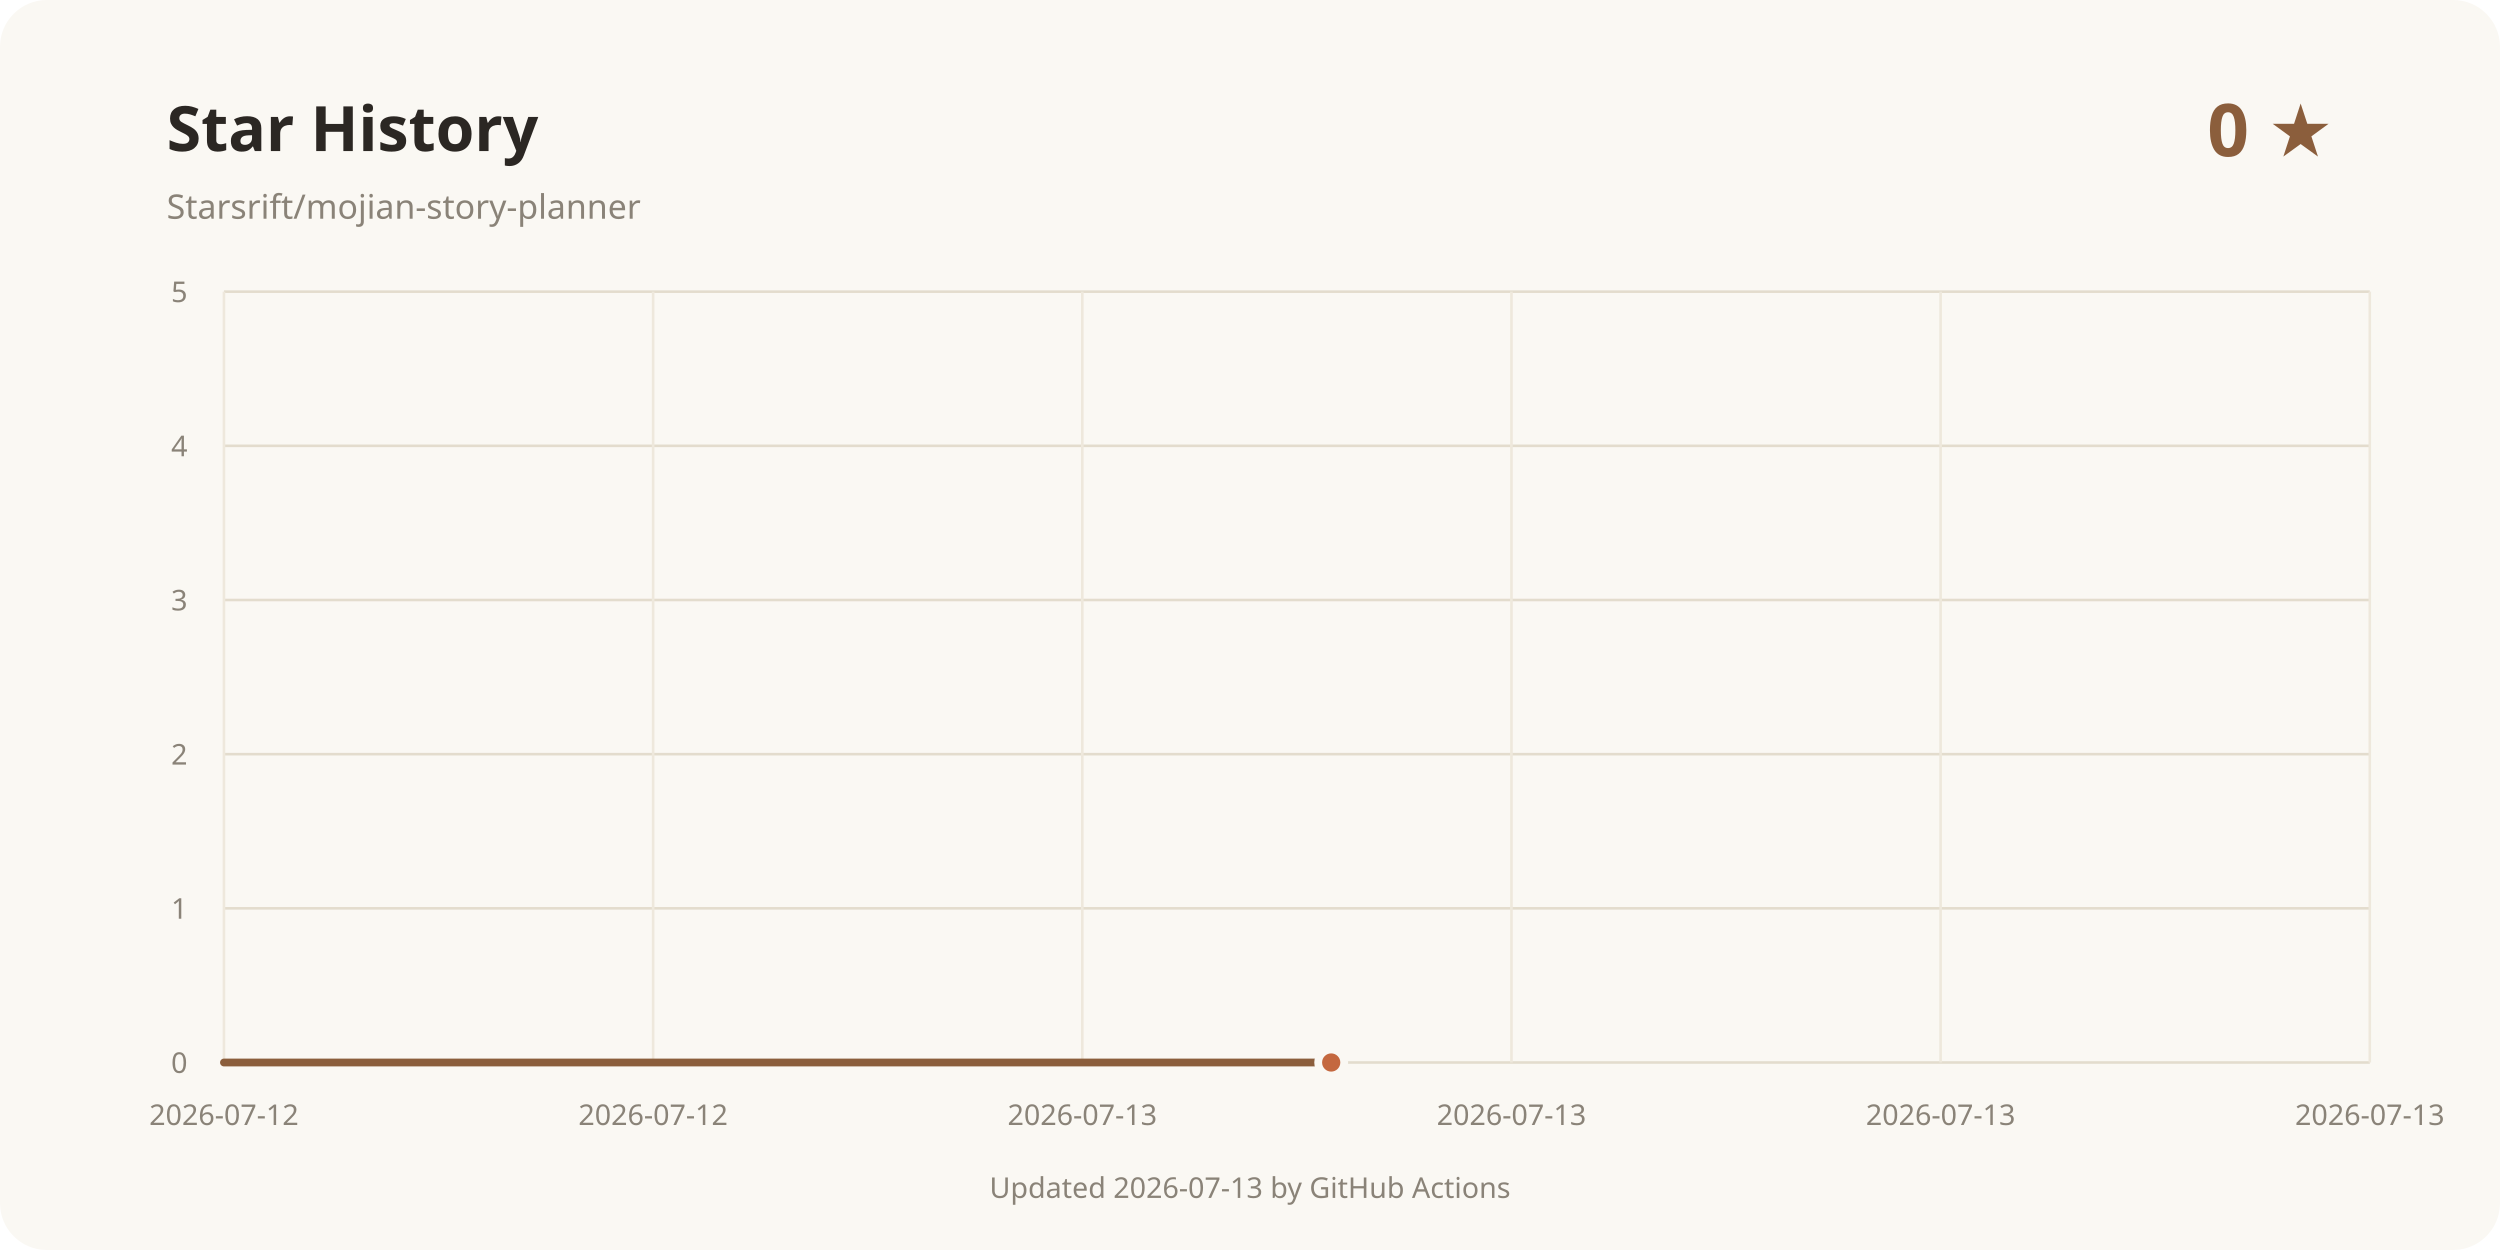
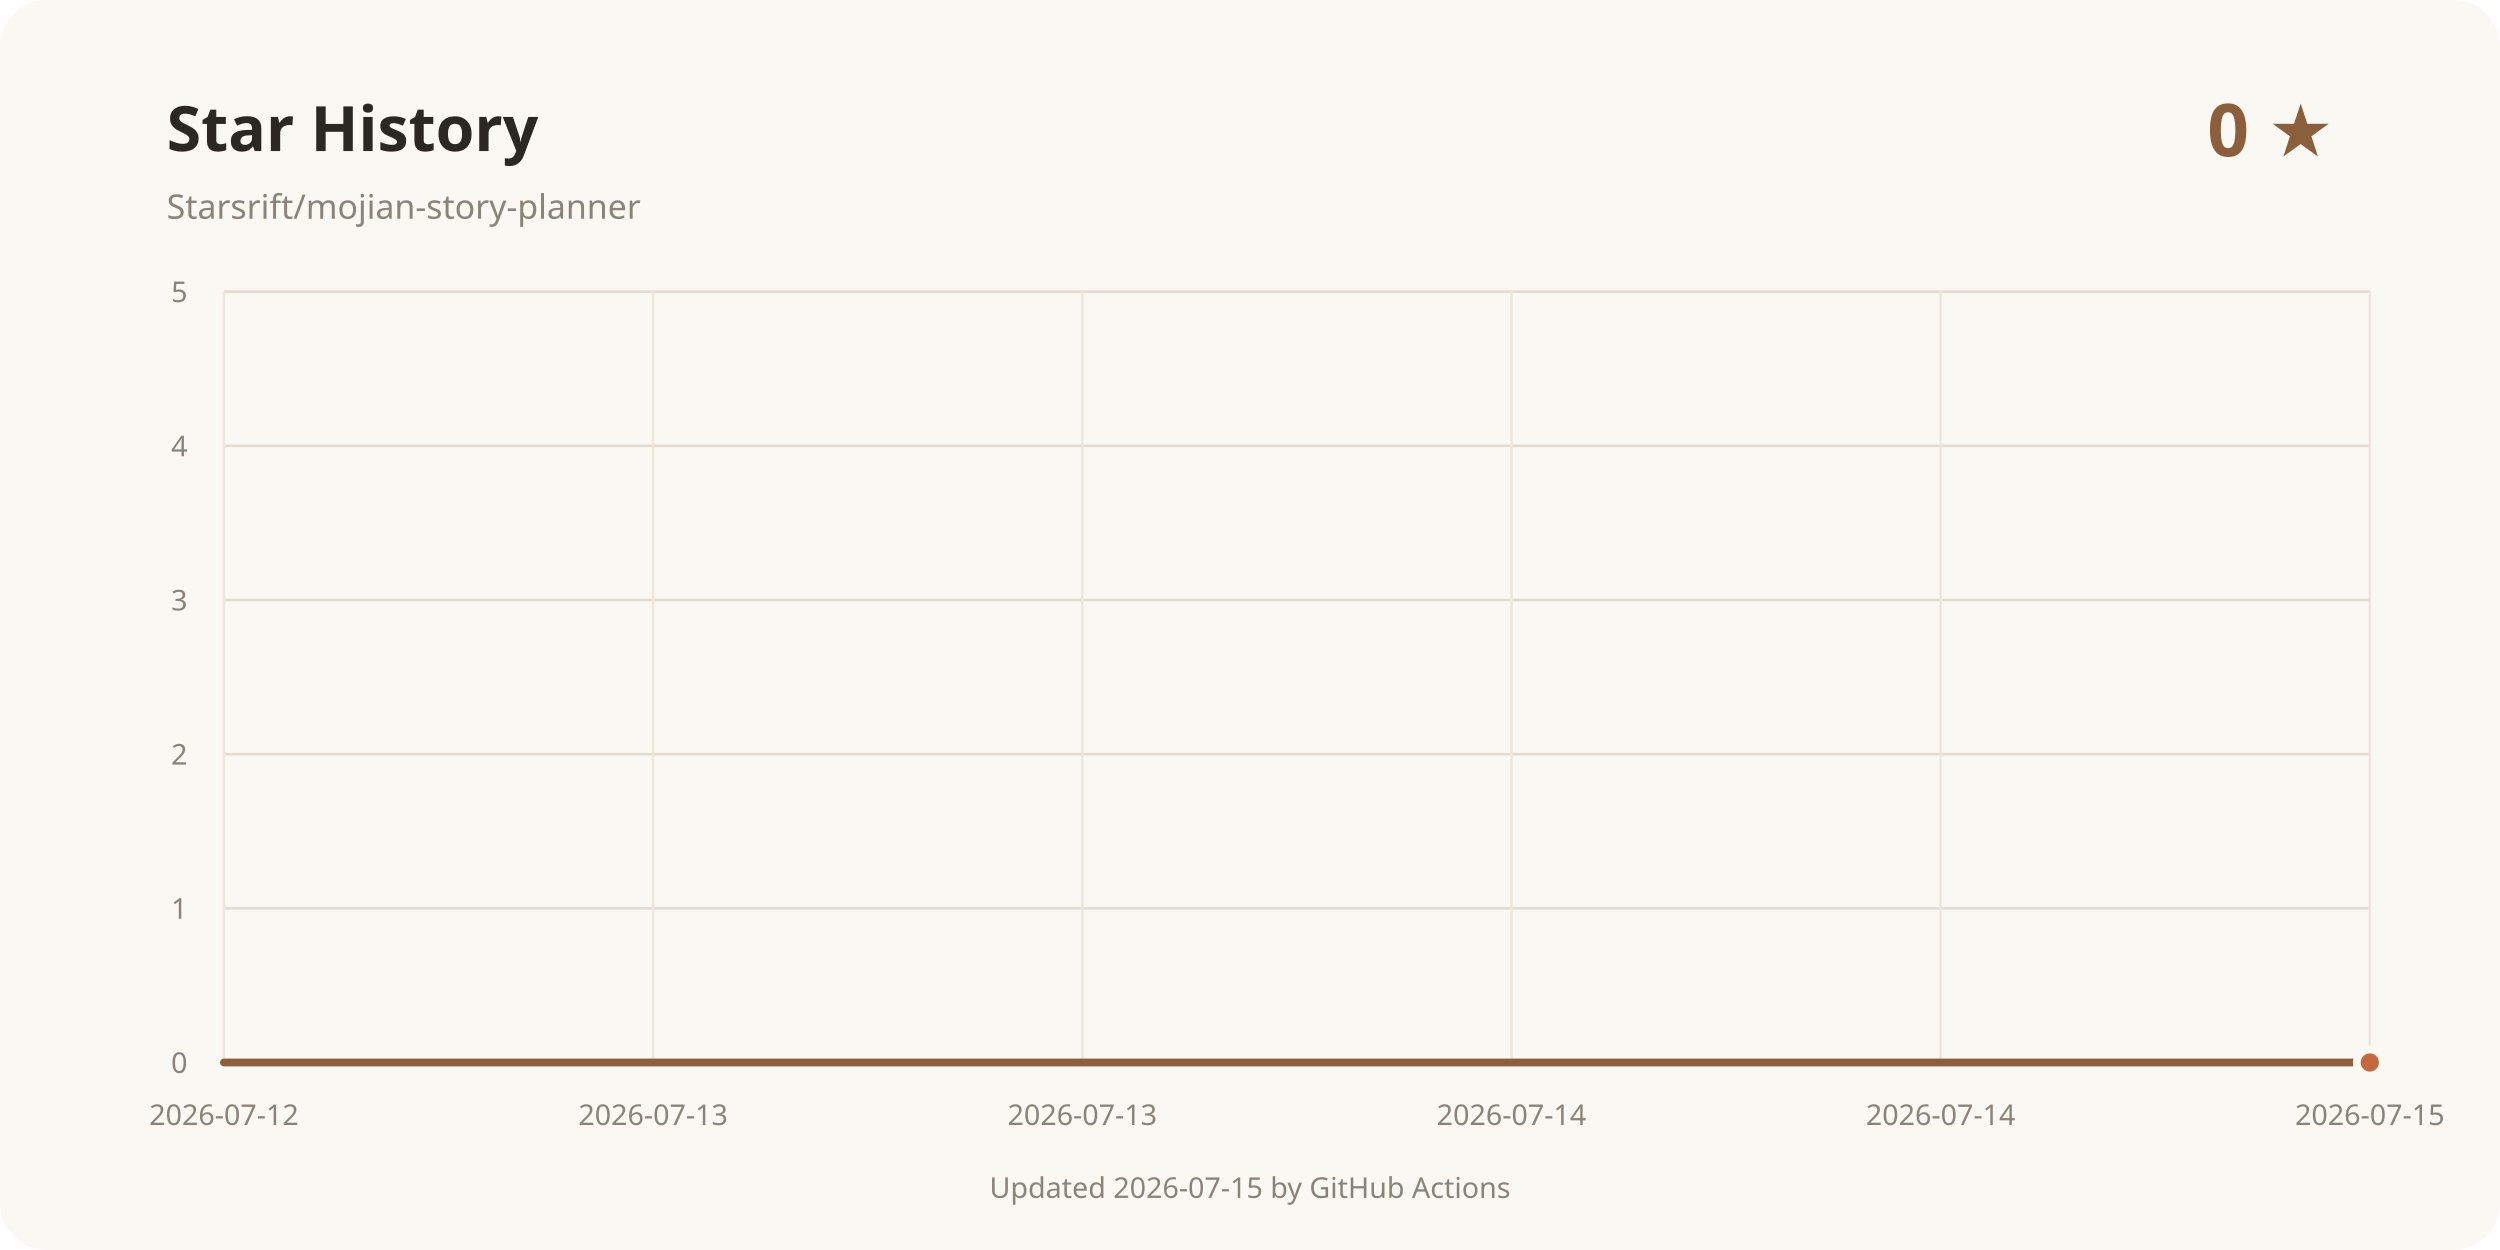
<svg xmlns="http://www.w3.org/2000/svg" width="960" height="480" viewBox="0 0 960 480" role="img" aria-labelledby="title desc">
  <rect width="960" height="480" rx="18" fill="#faf8f3" />
  <text x="64" y="58" fill="#2b2723" font-family="system-ui, sans-serif" font-size="24" font-weight="700">Star History</text>
  <text x="64" y="84" fill="#8a8378" font-family="system-ui, sans-serif" font-size="13">Starsrift/mojian-story-planner</text>
  <text x="896" y="60" text-anchor="end" fill="#8b5e3c" font-family="system-ui, sans-serif" font-size="28" font-weight="700">0 ★</text>
  <line x1="86" y1="408" x2="910" y2="408" stroke="#e3dccd" />
  <text x="72" y="412" text-anchor="end" fill="#8a8378" font-family="system-ui, sans-serif" font-size="11">0</text>
  <line x1="86" y1="348.8" x2="910" y2="348.8" stroke="#e3dccd" />
  <text x="72" y="352.8" text-anchor="end" fill="#8a8378" font-family="system-ui, sans-serif" font-size="11">1</text>
  <line x1="86" y1="289.6" x2="910" y2="289.6" stroke="#e3dccd" />
  <text x="72" y="293.6" text-anchor="end" fill="#8a8378" font-family="system-ui, sans-serif" font-size="11">2</text>
  <line x1="86" y1="230.4" x2="910" y2="230.4" stroke="#e3dccd" />
  <text x="72" y="234.4" text-anchor="end" fill="#8a8378" font-family="system-ui, sans-serif" font-size="11">3</text>
  <line x1="86" y1="171.2" x2="910" y2="171.2" stroke="#e3dccd" />
  <text x="72" y="175.2" text-anchor="end" fill="#8a8378" font-family="system-ui, sans-serif" font-size="11">4</text>
  <line x1="86" y1="112" x2="910" y2="112" stroke="#e3dccd" />
  <text x="72" y="116" text-anchor="end" fill="#8a8378" font-family="system-ui, sans-serif" font-size="11">5</text>
  <line x1="86" y1="112" x2="86" y2="408" stroke="#eee8dc" />
  <text x="86" y="432" text-anchor="middle" fill="#8a8378" font-family="system-ui, sans-serif" font-size="11">2026-07-12</text>
  <line x1="250.8" y1="112" x2="250.8" y2="408" stroke="#eee8dc" />
-   <text x="250.8" y="432" text-anchor="middle" fill="#8a8378" font-family="system-ui, sans-serif" font-size="11">2026-07-12</text>
+   <text x="250.8" y="432" text-anchor="middle" fill="#8a8378" font-family="system-ui, sans-serif" font-size="11">2026-07-13</text>
  <line x1="415.6" y1="112" x2="415.6" y2="408" stroke="#eee8dc" />
  <text x="415.6" y="432" text-anchor="middle" fill="#8a8378" font-family="system-ui, sans-serif" font-size="11">2026-07-13</text>
  <line x1="580.4" y1="112" x2="580.4" y2="408" stroke="#eee8dc" />
-   <text x="580.4" y="432" text-anchor="middle" fill="#8a8378" font-family="system-ui, sans-serif" font-size="11">2026-07-13</text>
+   <text x="580.4" y="432" text-anchor="middle" fill="#8a8378" font-family="system-ui, sans-serif" font-size="11">2026-07-14</text>
  <line x1="745.2" y1="112" x2="745.2" y2="408" stroke="#eee8dc" />
-   <text x="745.2" y="432" text-anchor="middle" fill="#8a8378" font-family="system-ui, sans-serif" font-size="11">2026-07-13</text>
+   <text x="745.2" y="432" text-anchor="middle" fill="#8a8378" font-family="system-ui, sans-serif" font-size="11">2026-07-14</text>
  <line x1="910" y1="112" x2="910" y2="408" stroke="#eee8dc" />
-   <text x="910" y="432" text-anchor="middle" fill="#8a8378" font-family="system-ui, sans-serif" font-size="11">2026-07-13</text>
-   <path d="M86.00 408.00 L511.18 408.00" fill="none" stroke="#8b5e3c" stroke-width="3" stroke-linecap="round" stroke-linejoin="round" />
-   <circle cx="511.181" cy="408" r="5" fill="#c4683f" stroke="#faf8f3" stroke-width="3" />
-   <text x="480" y="460" text-anchor="middle" fill="#8a8378" font-family="system-ui, sans-serif" font-size="11">Updated 2026-07-13 by GitHub Actions</text>
+   <text x="910" y="432" text-anchor="middle" fill="#8a8378" font-family="system-ui, sans-serif" font-size="11">2026-07-15</text>
+   <path d="M86.00 408.00 L910.00 408.00" fill="none" stroke="#8b5e3c" stroke-width="3" stroke-linecap="round" stroke-linejoin="round" />
+   <circle cx="910" cy="408" r="5" fill="#c4683f" stroke="#faf8f3" stroke-width="3" />
+   <text x="480" y="460" text-anchor="middle" fill="#8a8378" font-family="system-ui, sans-serif" font-size="11">Updated 2026-07-15 by GitHub Actions</text>
</svg>
